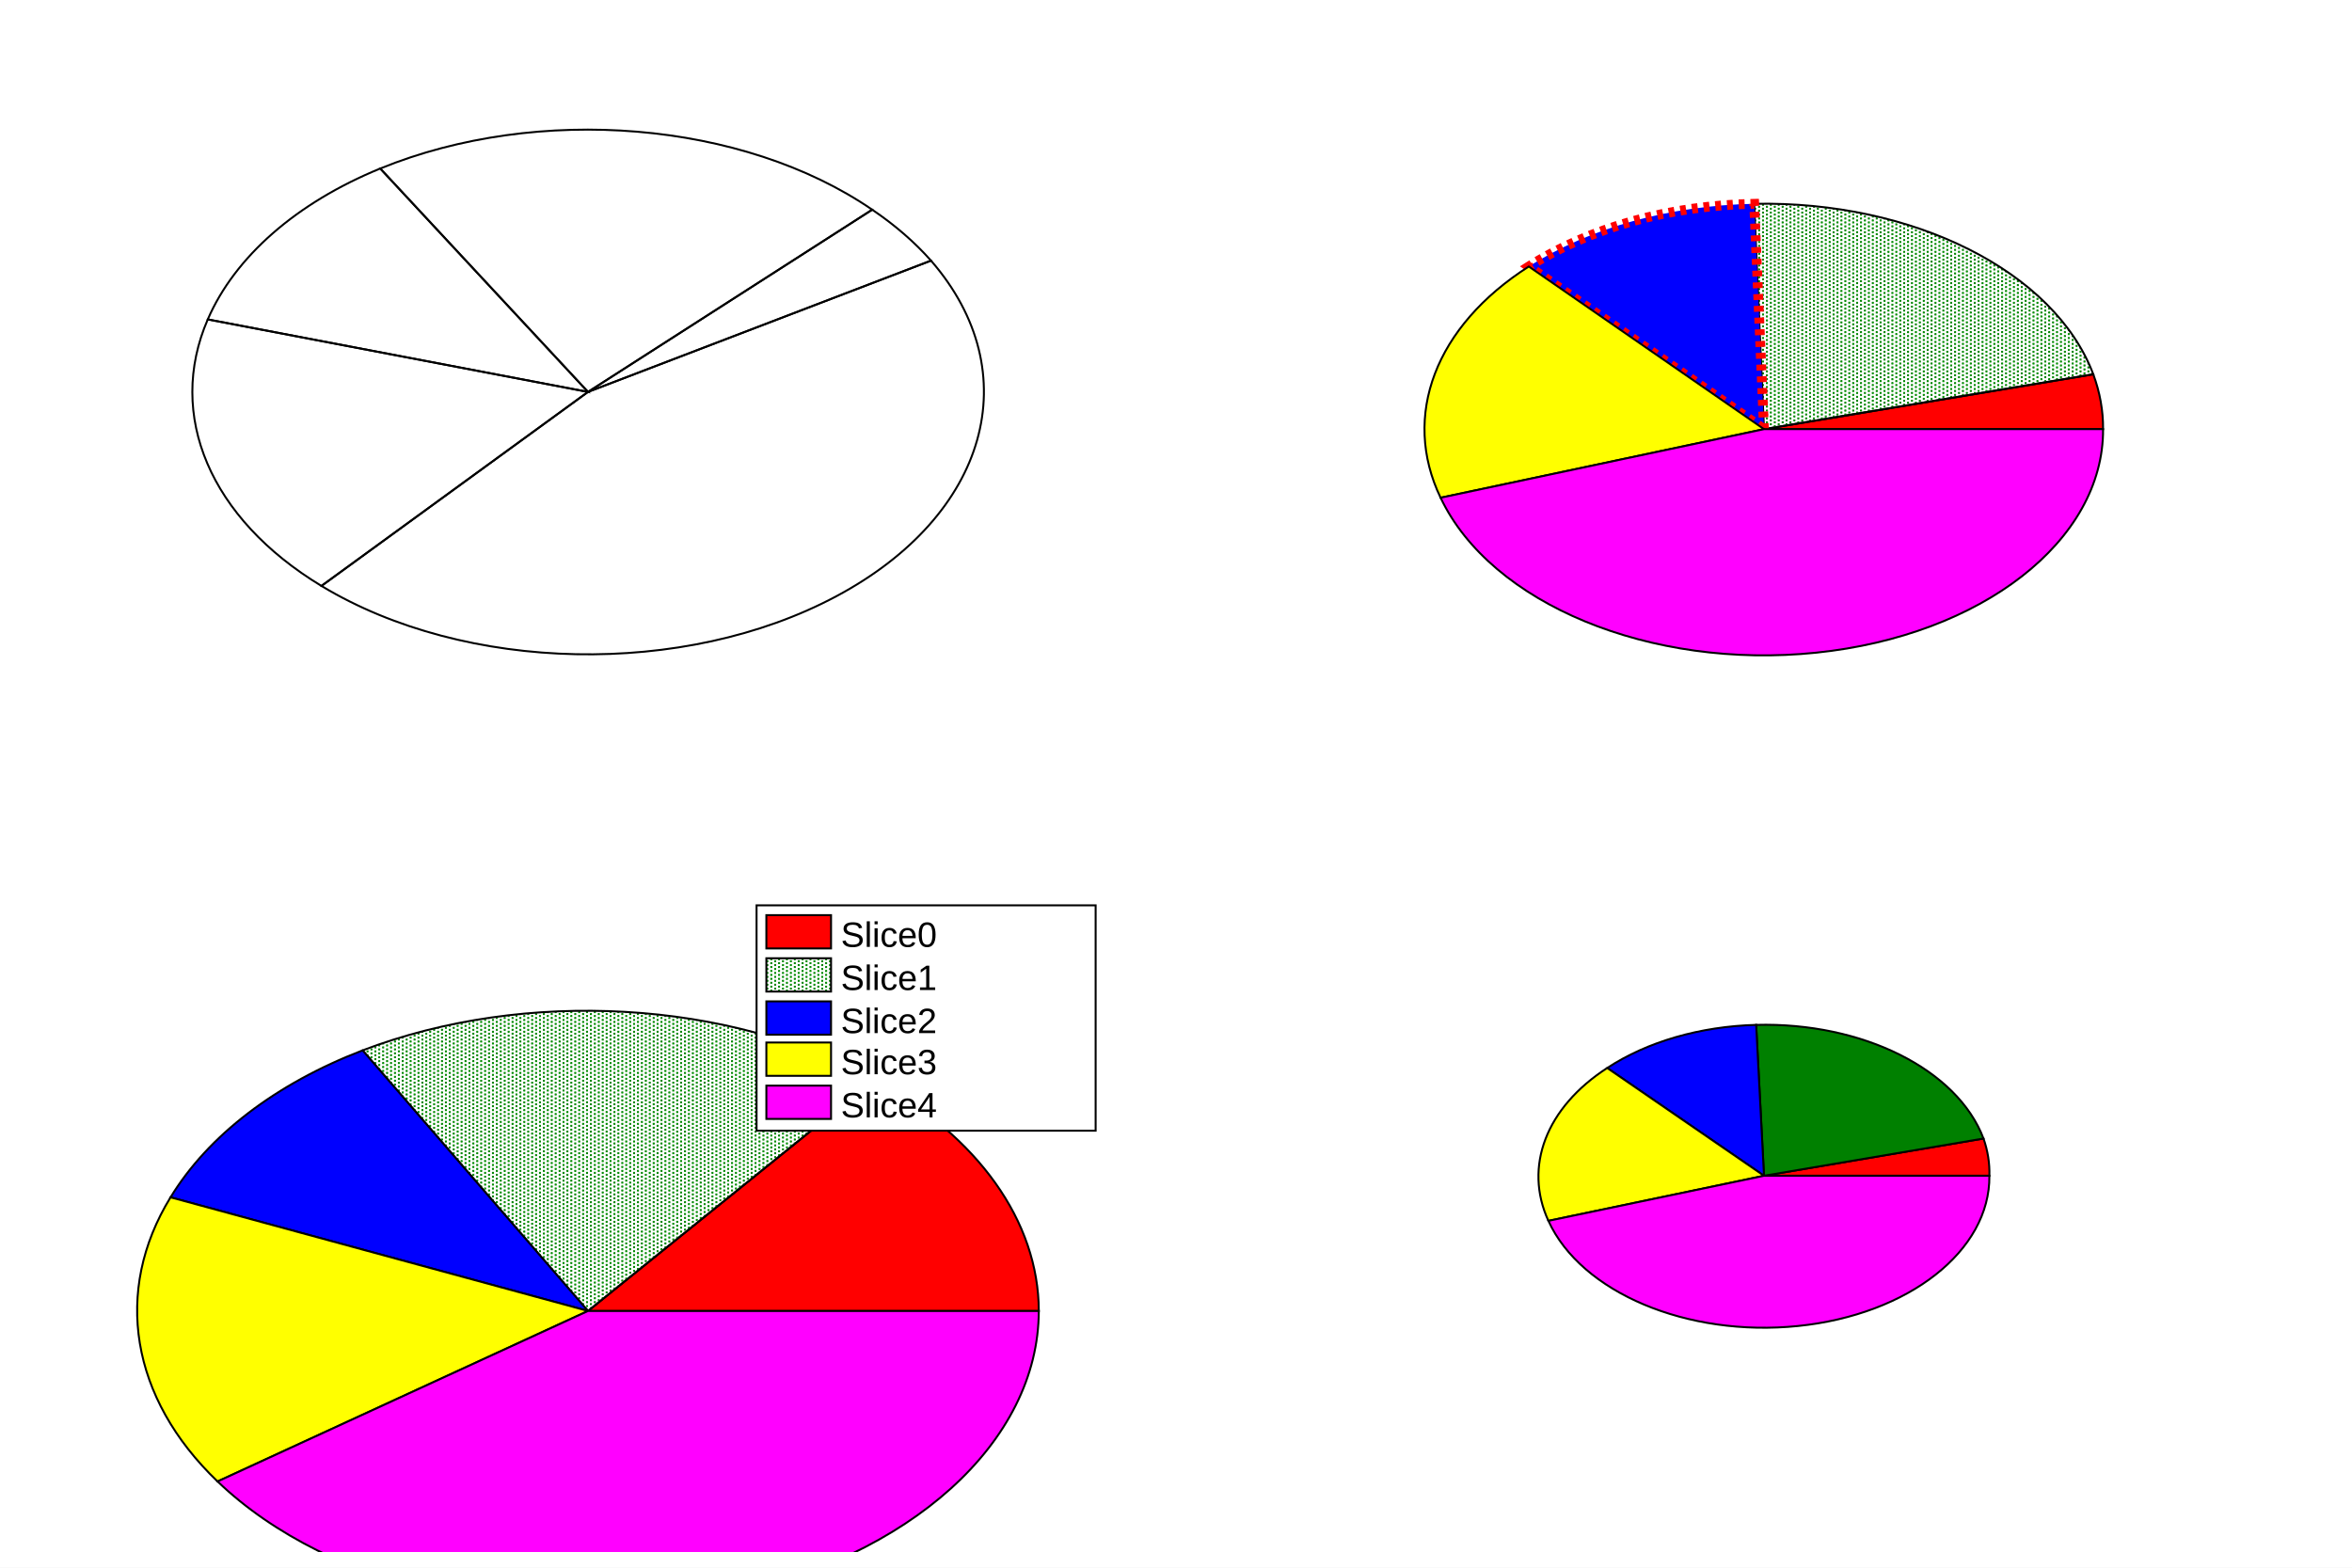
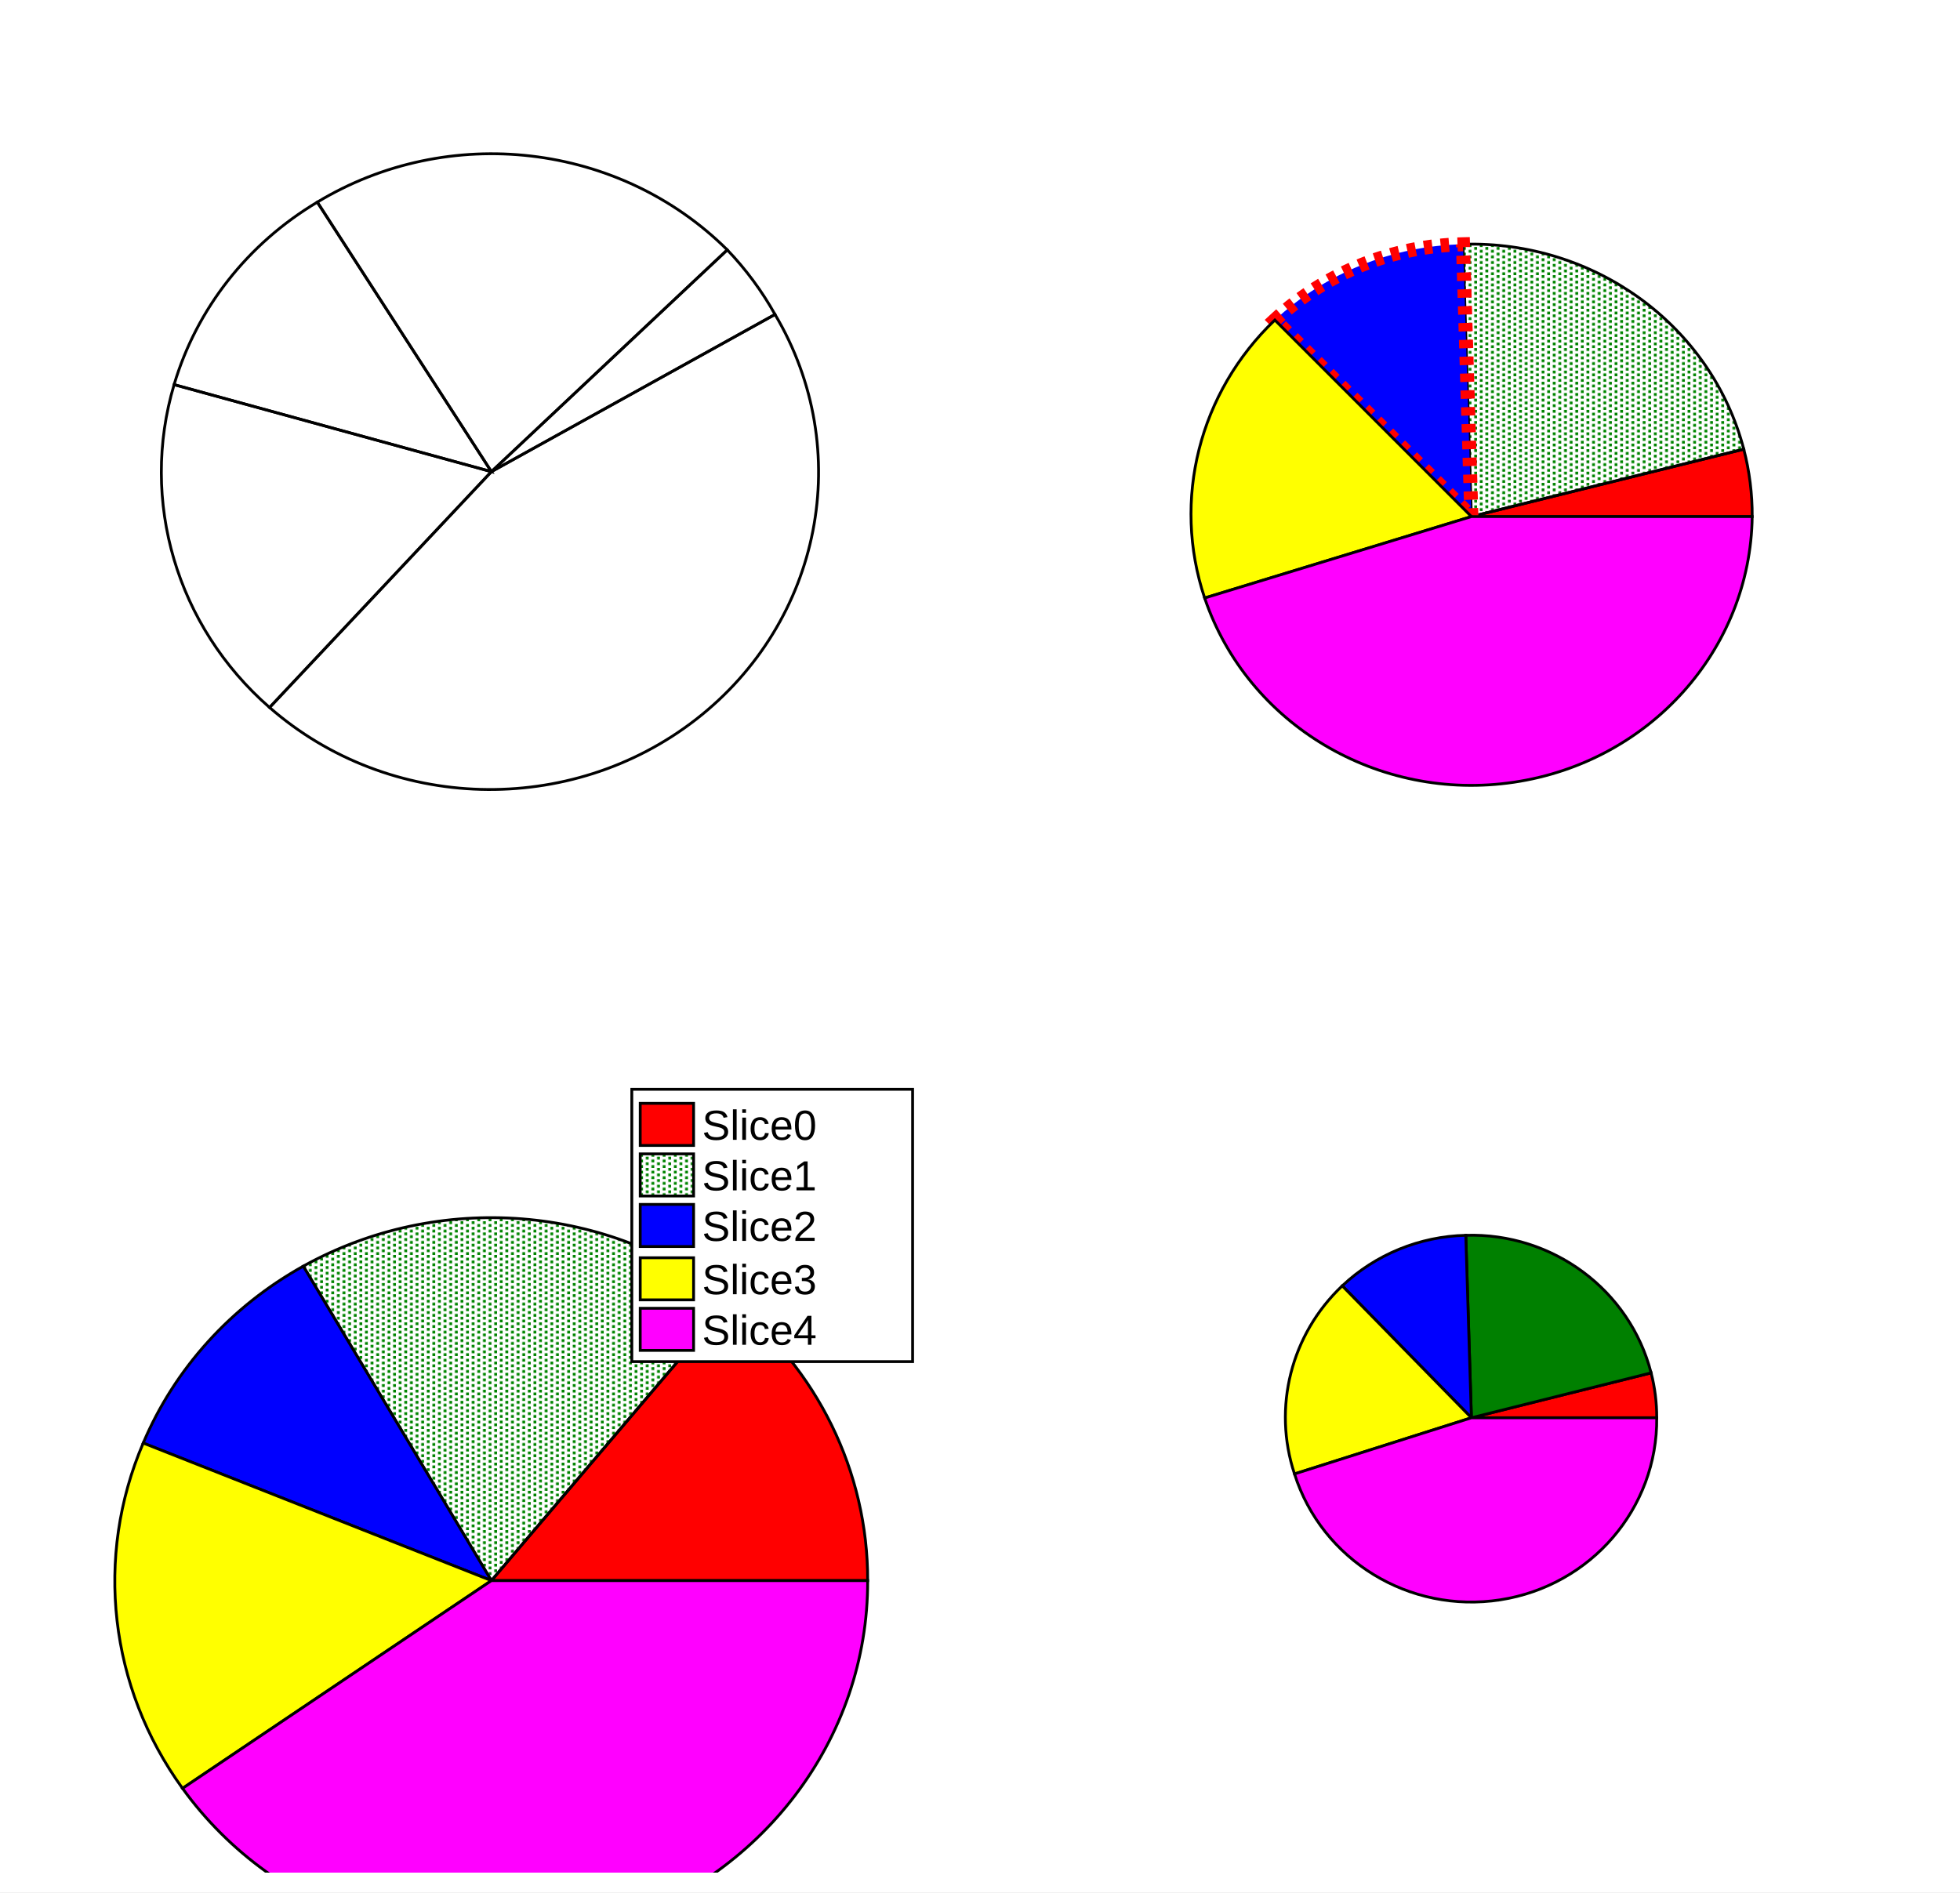
- <svg xmlns="http://www.w3.org/2000/svg" viewBox="0 0 1200 800" preserveAspectRatio="none" width="1200" height="800">
+ <svg xmlns="http://www.w3.org/2000/svg" viewBox="0 0 698 674" preserveAspectRatio="none" width="698" height="674">
  <defs>
    <pattern id="pat_3030_3" patternUnits="userSpaceOnUse" width="4" height="2">
      <path d="M1,0h1v1h-1zM3,1h1v1h-1z" style="fill: green;" />
    </pattern>
    <pattern id="pat_3031_3" patternUnits="userSpaceOnUse" width="4" height="2">
      <path d="M1,0h1v1h-1zM3,1h1v1h-1z" style="fill: green;" />
    </pattern>
  </defs>
-   <path d="M0,0H1200V800H0Z" style="fill: white;" />
+   <path d="M0,0H698V674H0Z" style="fill: white;" />
  <g>
-     <svg viewBox="0 0 576 384" preserveAspectRatio="none" x="12" y="8" width="576" height="384">
-       <path d="M0,0H576V384H0Z" style="fill: white;" />
+     <svg viewBox="0 0 335 324" preserveAspectRatio="none" x="7" y="6" width="335" height="324">
+       <path d="M0,0H335V324H0Z" style="fill: white;" />
      <g>
-         <g transform="translate(288,192)">
-           <path d="M0,0L175,-67A202,-134,0,0,0,145,-93z" style="stroke: black; stroke-width: 1; fill: none;" />
-           <path d="M0,0L145,-93A202,-134,0,0,0,-106,-114z" style="stroke: black; stroke-width: 1; fill: none;" />
-           <path d="M0,0L-106,-114A202,-134,0,0,0,-194,-37z" style="stroke: black; stroke-width: 1; fill: none;" />
-           <path d="M0,0L-194,-37A202,-134,0,0,0,-136,99z" style="stroke: black; stroke-width: 1; fill: none;" />
-           <path d="M0,0L-136,99A202,-134,0,0,0,175,-67z" style="stroke: black; stroke-width: 1; fill: none;" />
+         <g transform="translate(168,162)">
+           <path d="M0,0L101,-56A117,-113,0,0,0,84,-79z" style="stroke: black; stroke-width: 1; fill: none;" />
+           <path d="M0,0L84,-79A117,-113,0,0,0,-62,-96z" style="stroke: black; stroke-width: 1; fill: none;" />
+           <path d="M0,0L-62,-96A117,-113,0,0,0,-113,-31z" style="stroke: black; stroke-width: 1; fill: none;" />
+           <path d="M0,0L-113,-31A117,-113,0,0,0,-79,84z" style="stroke: black; stroke-width: 1; fill: none;" />
+           <path d="M0,0L-79,84A117,-113,0,0,0,101,-56z" style="stroke: black; stroke-width: 1; fill: none;" />
        </g>
      </g>
    </svg>
-     <svg viewBox="0 0 576 384" preserveAspectRatio="none" x="612" y="8" width="576" height="384">
-       <path d="M0,0H576V384H0Z" style="fill: white;" />
+     <svg viewBox="0 0 335 324" preserveAspectRatio="none" x="356" y="6" width="335" height="324">
+       <path d="M0,0H335V324H0Z" style="fill: white;" />
      <g>
-         <g transform="translate(288,211)">
-           <path d="M0,0L173,0A173,-115,0,0,0,168,-28z" style="stroke: black; stroke-width: 1; fill: red;" />
-           <path d="M0,0L168,-28A173,-115,0,0,0,-5,-115z" style="stroke: black; stroke-width: 1; fill: url(#pat_3030_3);" />
-           <path d="M0,0L-5,-115A173,-115,0,0,0,-120,-83z" style="stroke: red; stroke-width: 5; stroke-dasharray: 3,3; fill: blue;" />
-           <path d="M0,0L-120,-83A173,-115,0,0,0,-165,35z" style="stroke: black; stroke-width: 1; fill: yellow;" />
-           <path d="M0,0L-165,35A173,-115,0,0,0,173,0z" style="stroke: black; stroke-width: 1; fill: magenta;" />
+         <g transform="translate(168,178)">
+           <path d="M0,0L100,0A100,-97,0,0,0,97,-24z" style="stroke: black; stroke-width: 1; fill: red;" />
+           <path d="M0,0L97,-24A100,-97,0,0,0,-3,-97z" style="stroke: black; stroke-width: 1; fill: url(#pat_3030_3);" />
+           <path d="M0,0L-3,-97A100,-97,0,0,0,-70,-70z" style="stroke: red; stroke-width: 5; stroke-dasharray: 3,3; fill: blue;" />
+           <path d="M0,0L-70,-70A100,-97,0,0,0,-95,29z" style="stroke: black; stroke-width: 1; fill: yellow;" />
+           <path d="M0,0L-95,29A100,-97,0,0,0,100,0z" style="stroke: black; stroke-width: 1; fill: magenta;" />
        </g>
      </g>
    </svg>
-     <svg viewBox="0 0 576 384" preserveAspectRatio="none" x="12" y="408" width="576" height="384">
-       <path d="M0,0H576V384H0Z" style="fill: white;" />
+     <svg viewBox="0 0 335 324" preserveAspectRatio="none" x="7" y="343" width="335" height="324">
+       <path d="M0,0H335V324H0Z" style="fill: white;" />
      <g>
-         <g transform="translate(288,261)">
-           <path d="M0,0L230,0A230,-153,0,0,0,146,-118z" style="stroke: black; stroke-width: 1; fill: red;" />
-           <path d="M0,0L146,-118A230,-153,0,0,0,-115,-133z" style="stroke: black; stroke-width: 1; fill: url(#pat_3031_3);" />
-           <path d="M0,0L-115,-133A230,-153,0,0,0,-213,-58z" style="stroke: black; stroke-width: 1; fill: blue;" />
-           <path d="M0,0L-213,-58A230,-153,0,0,0,-189,87z" style="stroke: black; stroke-width: 1; fill: yellow;" />
-           <path d="M0,0L-189,87A230,-153,0,0,0,230,0z" style="stroke: black; stroke-width: 1; fill: magenta;" />
+         <g transform="translate(168,220)">
+           <path d="M0,0L134,0A134,-129,0,0,0,85,-100z" style="stroke: black; stroke-width: 1; fill: red;" />
+           <path d="M0,0L85,-100A134,-129,0,0,0,-67,-112z" style="stroke: black; stroke-width: 1; fill: url(#pat_3031_3);" />
+           <path d="M0,0L-67,-112A134,-129,0,0,0,-124,-49z" style="stroke: black; stroke-width: 1; fill: blue;" />
+           <path d="M0,0L-124,-49A134,-129,0,0,0,-110,74z" style="stroke: black; stroke-width: 1; fill: yellow;" />
+           <path d="M0,0L-110,74A134,-129,0,0,0,134,0z" style="stroke: black; stroke-width: 1; fill: magenta;" />
        </g>
-         <g transform="translate(374,54)" font-family="Arial" font-size="18" space="preserve">
-           <path d="M0,0H173V115H0Z" style="fill: white; stroke: black; stroke-width: 1;" />
-           <path d="M5,5v17h33v-17z" style="fill: red; stroke: black; stroke-width: 1;" />
-           <text fill="black" text-anchor="start" dy=".4em" transform="translate(43,14)">
+         <g transform="translate(218,45)" font-family="Arial" font-size="15" space="preserve">
+           <path d="M0,0H100V97H0Z" style="fill: white; stroke: black; stroke-width: 1;" />
+           <path d="M3,5v15h19v-15z" style="fill: red; stroke: black; stroke-width: 1;" />
+           <text fill="black" text-anchor="start" dy=".4em" transform="translate(25,12)">
      Slice0
     </text>
-           <path d="M5,27v17h33v-17z" style="fill: url(#pat_3031_3); stroke: black; stroke-width: 1;" />
-           <text fill="black" text-anchor="start" dy=".4em" transform="translate(43,36)">
+           <path d="M3,23v15h19v-15z" style="fill: url(#pat_3031_3); stroke: black; stroke-width: 1;" />
+           <text fill="black" text-anchor="start" dy=".4em" transform="translate(25,30)">
      Slice1
     </text>
-           <path d="M5,49v17h33v-17z" style="fill: blue; stroke: black; stroke-width: 1;" />
-           <text fill="black" text-anchor="start" dy=".4em" transform="translate(43,58)">
+           <path d="M3,41v15h19v-15z" style="fill: blue; stroke: black; stroke-width: 1;" />
+           <text fill="black" text-anchor="start" dy=".4em" transform="translate(25,48)">
      Slice2
     </text>
-           <path d="M5,70v17h33v-17z" style="fill: yellow; stroke: black; stroke-width: 1;" />
-           <text fill="black" text-anchor="start" dy=".4em" transform="translate(43,79)">
+           <path d="M3,60v15h19v-15z" style="fill: yellow; stroke: black; stroke-width: 1;" />
+           <text fill="black" text-anchor="start" dy=".4em" transform="translate(25,67)">
      Slice3
     </text>
-           <path d="M5,92v17h33v-17z" style="fill: magenta; stroke: black; stroke-width: 1;" />
-           <text fill="black" text-anchor="start" dy=".4em" transform="translate(43,101)">
+           <path d="M3,78v15h19v-15z" style="fill: magenta; stroke: black; stroke-width: 1;" />
+           <text fill="black" text-anchor="start" dy=".4em" transform="translate(25,85)">
      Slice4
     </text>
        </g>
      </g>
    </svg>
-     <svg viewBox="0 0 576 384" preserveAspectRatio="none" x="612" y="408" width="576" height="384">
-       <path d="M0,0H576V384H0Z" style="fill: white;" />
+     <svg viewBox="0 0 335 324" preserveAspectRatio="none" x="356" y="343" width="335" height="324">
+       <path d="M0,0H335V324H0Z" style="fill: white;" />
      <g>
-         <g transform="translate(288,192)">
-           <path d="M0,0L115,0A115,-77,0,0,0,112,-19z" style="stroke: black; stroke-width: 1; fill: red;" />
-           <path d="M0,0L112,-19A115,-77,0,0,0,-4,-77z" style="stroke: black; stroke-width: 1; fill: green;" />
-           <path d="M0,0L-4,-77A115,-77,0,0,0,-80,-55z" style="stroke: black; stroke-width: 1; fill: blue;" />
-           <path d="M0,0L-80,-55A115,-77,0,0,0,-110,23z" style="stroke: black; stroke-width: 1; fill: yellow;" />
-           <path d="M0,0L-110,23A115,-77,0,0,0,115,0z" style="stroke: black; stroke-width: 1; fill: magenta;" />
+         <g transform="translate(168,162)">
+           <path d="M0,0L66,0A66,-65,0,0,0,64,-16z" style="stroke: black; stroke-width: 1; fill: red;" />
+           <path d="M0,0L64,-16A66,-65,0,0,0,-2,-65z" style="stroke: black; stroke-width: 1; fill: green;" />
+           <path d="M0,0L-2,-65A66,-65,0,0,0,-46,-47z" style="stroke: black; stroke-width: 1; fill: blue;" />
+           <path d="M0,0L-46,-47A66,-65,0,0,0,-63,20z" style="stroke: black; stroke-width: 1; fill: yellow;" />
+           <path d="M0,0L-63,20A66,-65,0,0,0,66,0z" style="stroke: black; stroke-width: 1; fill: magenta;" />
        </g>
      </g>
    </svg>
  </g>
</svg>
